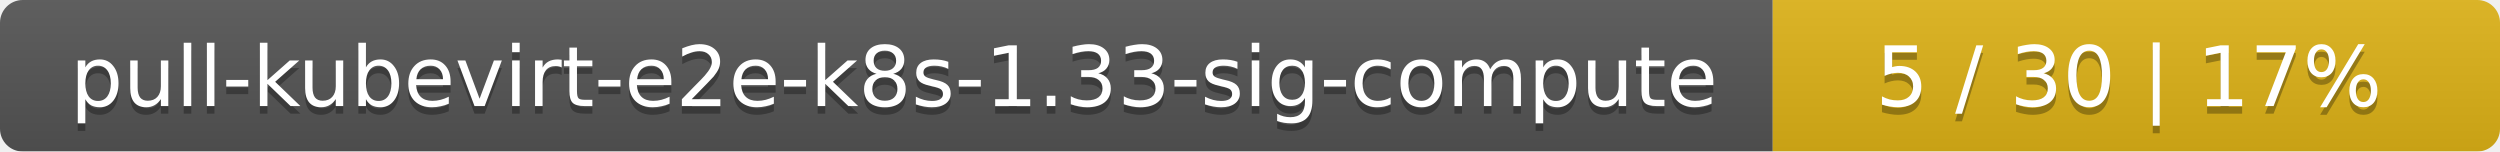
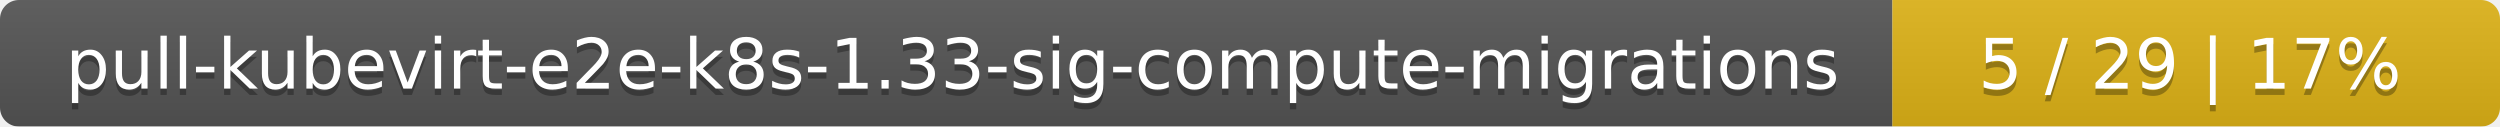
- <svg xmlns="http://www.w3.org/2000/svg" width="330" height="20">
+ <svg xmlns="http://www.w3.org/2000/svg" width="395" height="20">
  <linearGradient id="smooth" x2="0" y2="100%">
    <stop offset="0" stop-color="#bbb" stop-opacity=".1" />
    <stop offset="1" stop-opacity=".1" />
  </linearGradient>
  <mask id="round">
-     <rect width="330" height="20" rx="3" fill="#fff" />
+     <rect width="395" height="20" rx="3" fill="#fff" />
  </mask>
  <g mask="url(#round)">
-     <rect width="234" height="20" fill="#555" />
-     <rect x="234" width="96" height="20" fill="#dfb317" />
-     <rect width="330" height="20" fill="url(#smooth)" />
+     <rect width="299" height="20" fill="#555" />
+     <rect x="299" width="96" height="20" fill="#dfb317" />
+     <rect width="395" height="20" fill="url(#smooth)" />
  </g>
  <g fill="#fff" text-anchor="middle" font-family="DejaVu Sans,Verdana,Geneva,sans-serif" font-size="11">
-     <text x="118" y="15" fill="#010101" fill-opacity=".3">pull-kubevirt-e2e-k8s-1.33-sig-compute</text>
-     <text x="118" y="14">pull-kubevirt-e2e-k8s-1.33-sig-compute</text>
-     <text x="281" y="15" fill="#010101" fill-opacity=".3">5 / 30    |    17%</text>
-     <text x="281" y="14">5 / 30    |    17%</text>
+     <text x="150.5" y="15" fill="#010101" fill-opacity=".3">pull-kubevirt-e2e-k8s-1.33-sig-compute-migrations</text>
+     <text x="150.5" y="14">pull-kubevirt-e2e-k8s-1.33-sig-compute-migrations</text>
+     <text x="346" y="15" fill="#010101" fill-opacity=".3">5 / 29    |    17%</text>
+     <text x="346" y="14">5 / 29    |    17%</text>
  </g>
</svg>
